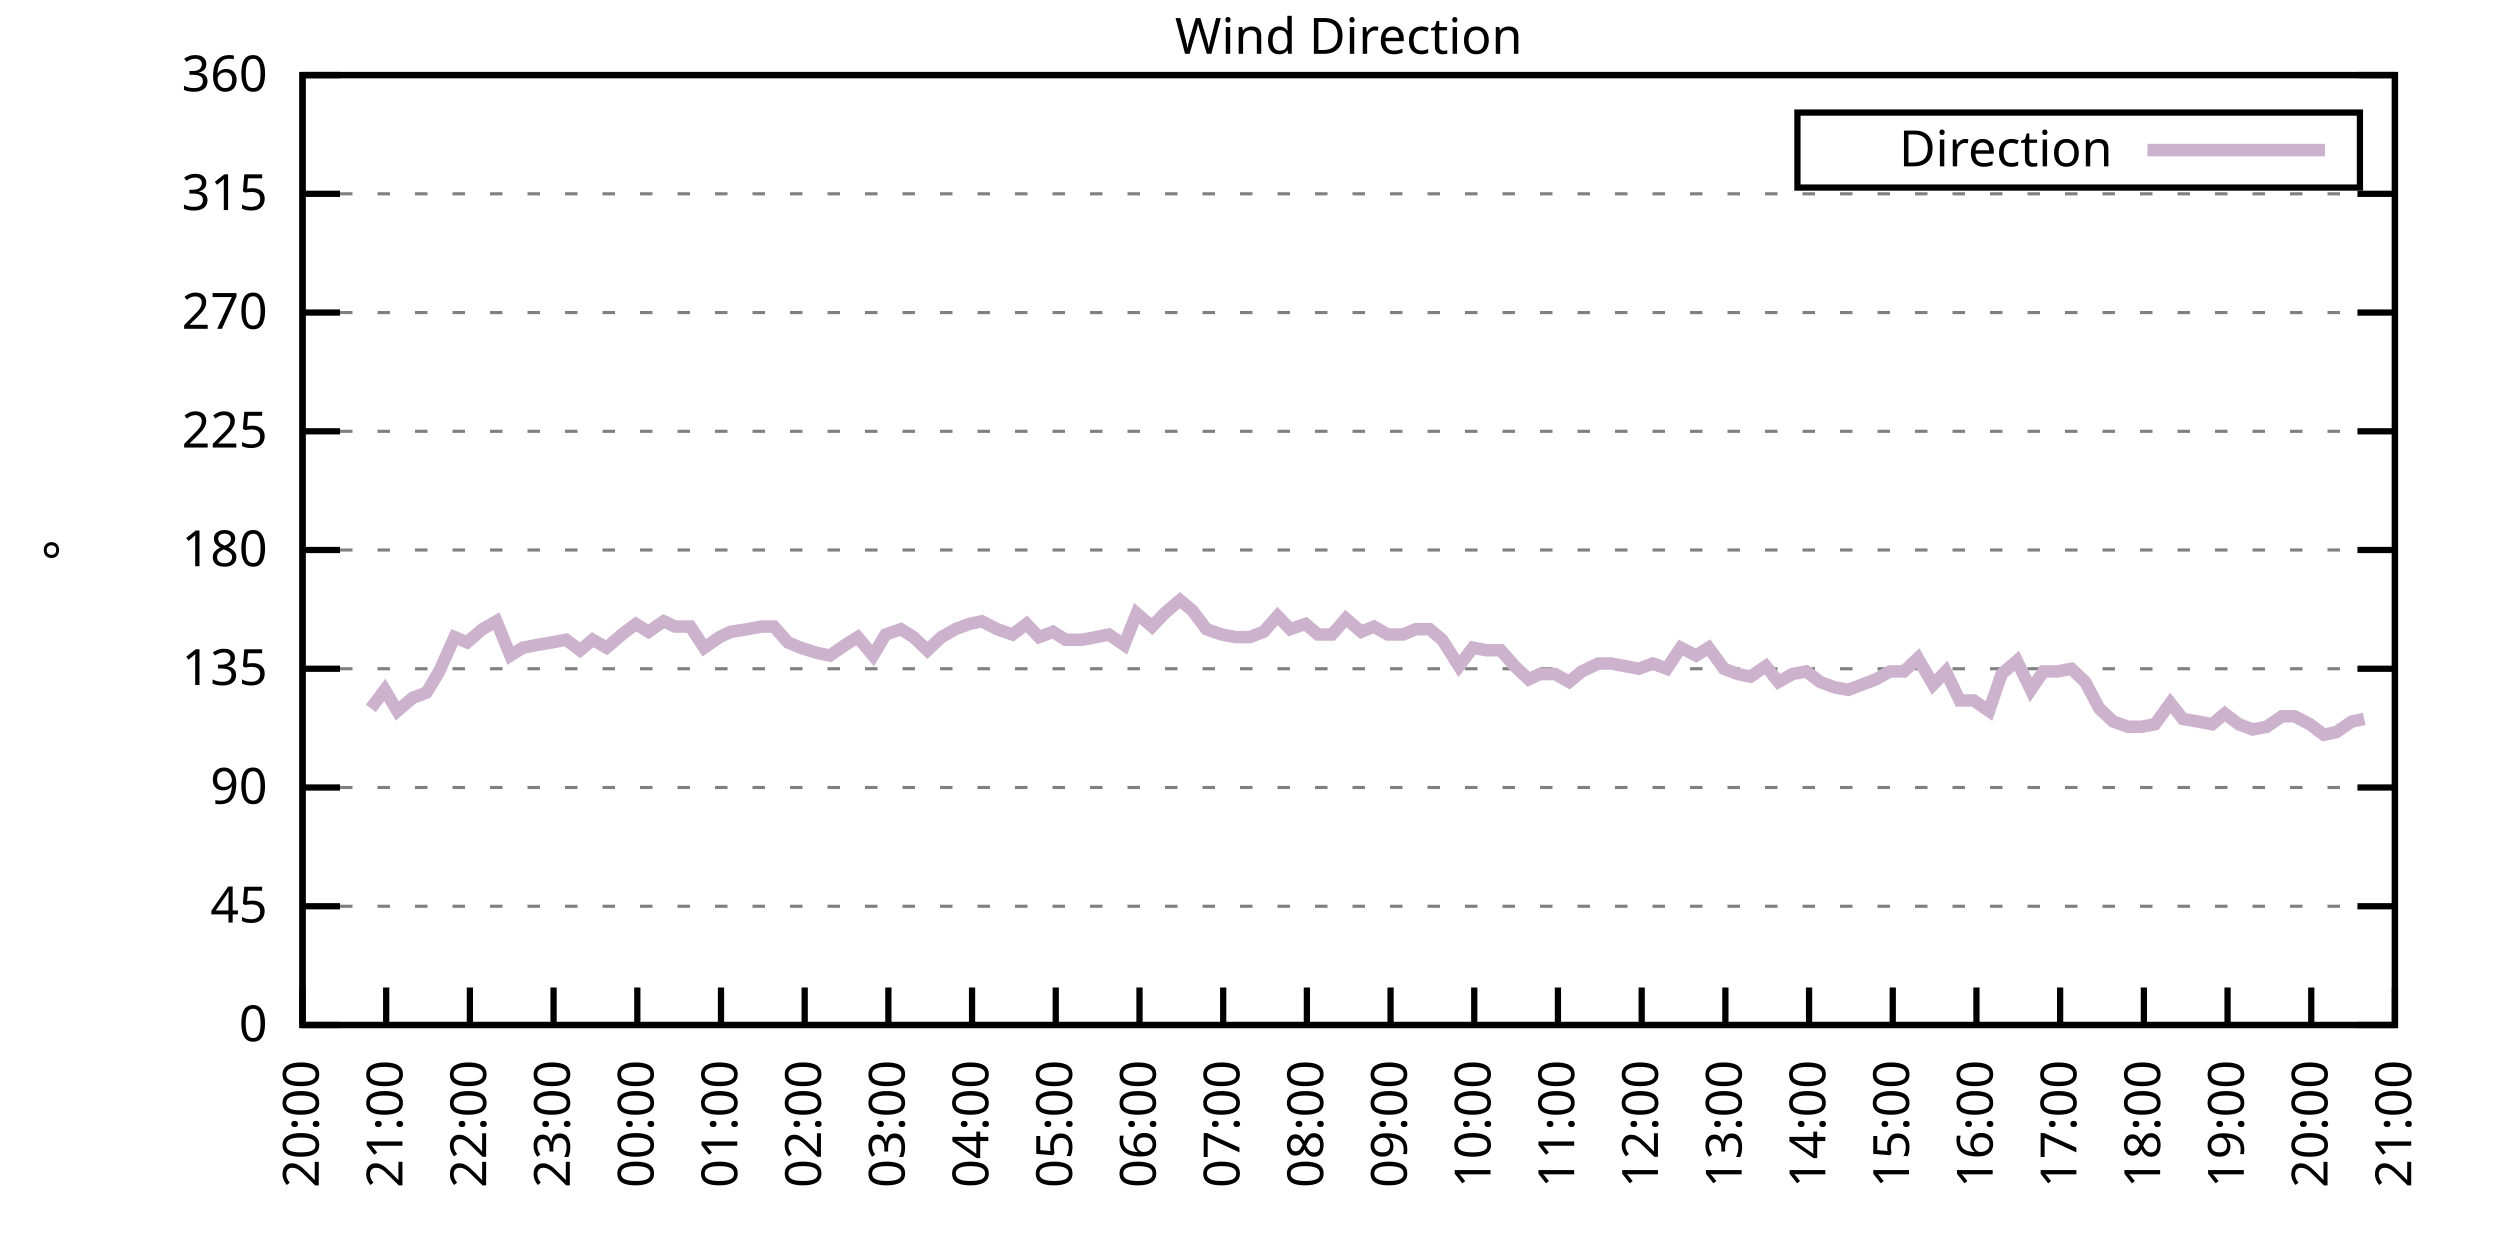
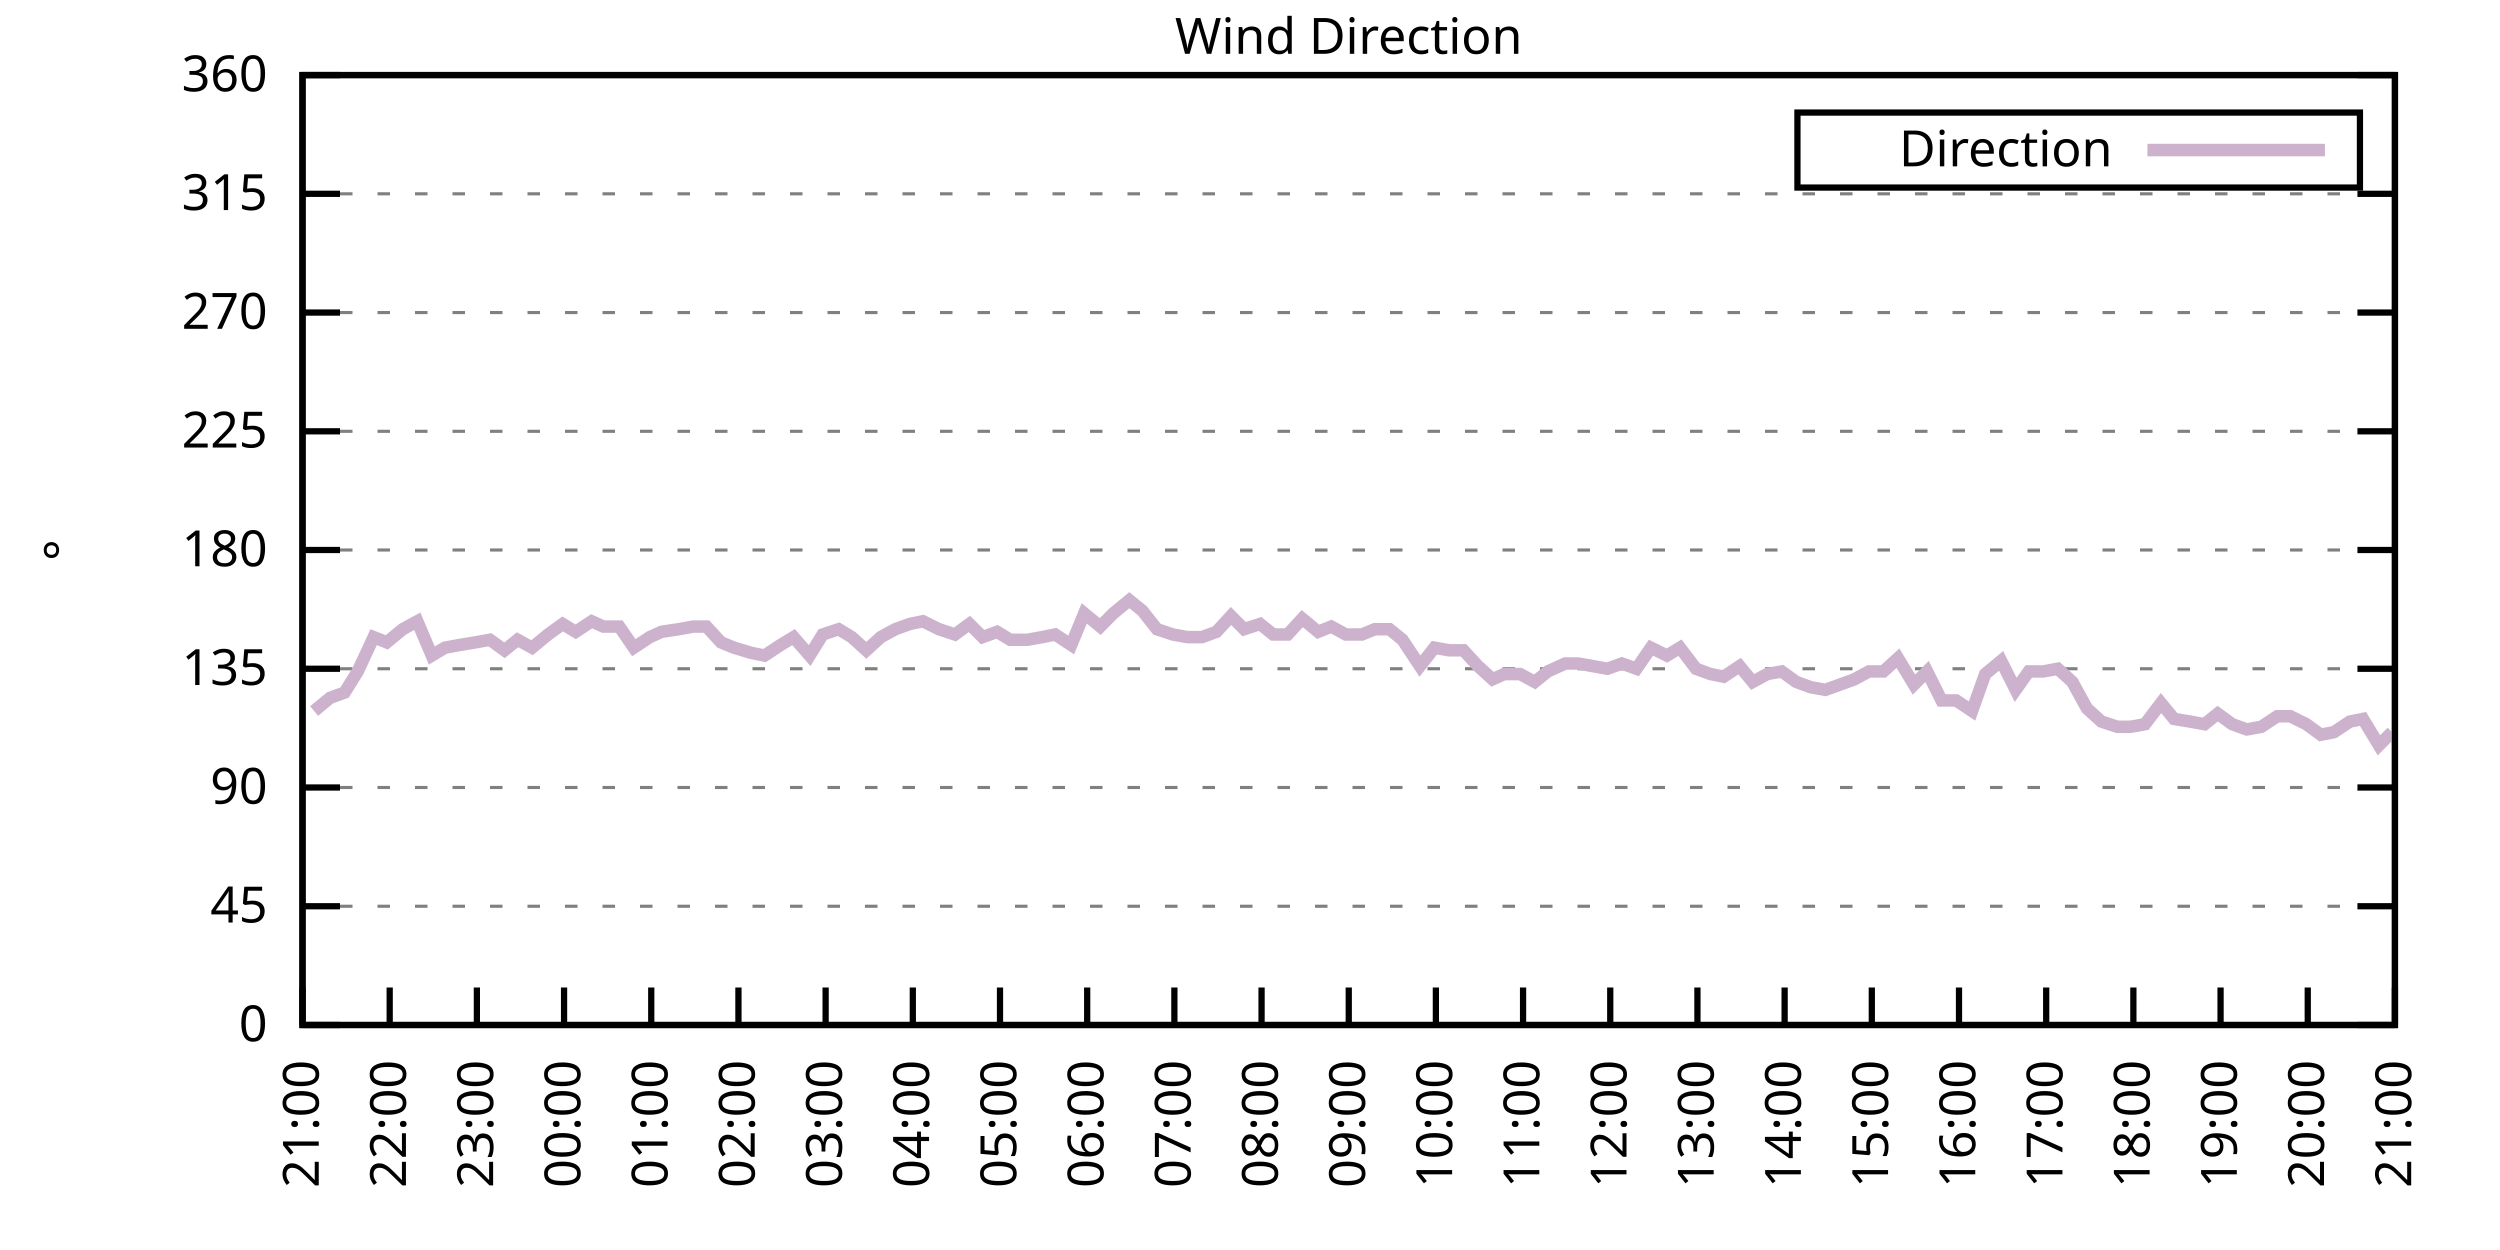
<svg xmlns="http://www.w3.org/2000/svg" xmlns:xlink="http://www.w3.org/1999/xlink" width="400" height="200" viewBox="0 0 400 200">
  <g id="gnuplot_canvas">
    <rect x="0" y="0" width="400" height="200" fill="none" />
    <defs>
      <circle id="gpDot" r="0.5" stroke-width="0.5" stroke="currentColor" />
      <path id="gpPt0" stroke-width="0.333" stroke="currentColor" d="M-1,0 h2 M0,-1 v2" />
      <path id="gpPt1" stroke-width="0.333" stroke="currentColor" d="M-1,-1 L1,1 M1,-1 L-1,1" />
      <path id="gpPt2" stroke-width="0.333" stroke="currentColor" d="M-1,0 L1,0 M0,-1 L0,1 M-1,-1 L1,1 M-1,1 L1,-1" />
      <rect id="gpPt3" stroke-width="0.333" stroke="currentColor" x="-1" y="-1" width="2" height="2" />
      <rect id="gpPt4" stroke-width="0.333" stroke="currentColor" fill="currentColor" x="-1" y="-1" width="2" height="2" />
      <circle id="gpPt5" stroke-width="0.333" stroke="currentColor" cx="0" cy="0" r="1" />
      <use xlink:href="#gpPt5" id="gpPt6" fill="currentColor" stroke="none" />
      <path id="gpPt7" stroke-width="0.333" stroke="currentColor" d="M0,-1.33 L-1.33,0.67 L1.33,0.67 z" />
      <use xlink:href="#gpPt7" id="gpPt8" fill="currentColor" stroke="none" />
      <use xlink:href="#gpPt7" id="gpPt9" stroke="currentColor" transform="rotate(180)" />
      <use xlink:href="#gpPt9" id="gpPt10" fill="currentColor" stroke="none" />
      <use xlink:href="#gpPt3" id="gpPt11" stroke="currentColor" transform="rotate(45)" />
      <use xlink:href="#gpPt11" id="gpPt12" fill="currentColor" stroke="none" />
      <path id="gpPt13" stroke-width="0.333" stroke="currentColor" d="M0,1.330 L1.265,0.411 L0.782,-1.067 L-0.782,-1.076 L-1.265,0.411 z" />
      <use xlink:href="#gpPt13" id="gpPt14" fill="currentColor" stroke="none" />
      <filter id="textbox" filterUnits="objectBoundingBox" x="0" y="0" height="1" width="1">
        <feFlood flood-color="white" flood-opacity="1" result="bgnd" />
        <feComposite in="SourceGraphic" in2="bgnd" operator="atop" />
      </filter>
      <filter id="greybox" filterUnits="objectBoundingBox" x="0" y="0" height="1" width="1">
        <feFlood flood-color="lightgrey" flood-opacity="1" result="grey" />
        <feComposite in="SourceGraphic" in2="grey" operator="atop" />
      </filter>
    </defs>
    <g fill="none" color="white" stroke="currentColor" stroke-width="1.00" stroke-linecap="butt" stroke-linejoin="miter">
</g>
    <g fill="none" color="black" stroke="currentColor" stroke-width="1.00" stroke-linecap="butt" stroke-linejoin="miter">
      <g stroke="none" shape-rendering="crispEdges">
        <polygon fill="rgb(255, 255, 255)" points="48.40,164.00 383.18,164.00 383.18,12.02 48.40,12.02 " />
      </g>
    </g>
    <g fill="none" color="black" stroke="currentColor" stroke-width="1.00" stroke-linecap="butt" stroke-linejoin="miter">
</g>
    <g fill="none" color="black" stroke="black" stroke-width="0.50" stroke-linecap="butt" stroke-linejoin="miter">
</g>
    <g fill="none" color="gray" stroke="currentColor" stroke-width="0.50" stroke-linecap="butt" stroke-linejoin="miter">
      <path stroke="gray" stroke-dasharray="2,4" class="gridline" d="M48.40,164.00 L383.19,164.00  " />
    </g>
    <g fill="none" color="gray" stroke="gray" stroke-width="1.00" stroke-linecap="butt" stroke-linejoin="miter">
</g>
    <g fill="none" color="black" stroke="currentColor" stroke-width="1.00" stroke-linecap="butt" stroke-linejoin="miter">
      <path stroke="black" d="M48.40,164.00 L54.40,164.00 M383.19,164.00 L377.19,164.00  " />
      <g transform="translate(42.80,166.60)" stroke="none" fill="black" font-family="Sans" font-size="8.00" text-anchor="end">
        <text>
          <tspan font-family="Sans"> 0</tspan>
        </text>
      </g>
    </g>
    <g fill="none" color="black" stroke="currentColor" stroke-width="1.00" stroke-linecap="butt" stroke-linejoin="miter">
</g>
    <g fill="none" color="black" stroke="black" stroke-width="0.50" stroke-linecap="butt" stroke-linejoin="miter">
</g>
    <g fill="none" color="gray" stroke="currentColor" stroke-width="0.50" stroke-linecap="butt" stroke-linejoin="miter">
      <path stroke="gray" stroke-dasharray="2,4" class="gridline" d="M48.40,145.00 L383.19,145.00  " />
    </g>
    <g fill="none" color="gray" stroke="gray" stroke-width="1.00" stroke-linecap="butt" stroke-linejoin="miter">
</g>
    <g fill="none" color="black" stroke="currentColor" stroke-width="1.00" stroke-linecap="butt" stroke-linejoin="miter">
      <path stroke="black" d="M48.40,145.00 L54.40,145.00 M383.19,145.00 L377.19,145.00  " />
      <g transform="translate(42.80,147.60)" stroke="none" fill="black" font-family="Sans" font-size="8.00" text-anchor="end">
        <text>
          <tspan font-family="Sans"> 45</tspan>
        </text>
      </g>
    </g>
    <g fill="none" color="black" stroke="currentColor" stroke-width="1.00" stroke-linecap="butt" stroke-linejoin="miter">
</g>
    <g fill="none" color="black" stroke="black" stroke-width="0.50" stroke-linecap="butt" stroke-linejoin="miter">
</g>
    <g fill="none" color="gray" stroke="currentColor" stroke-width="0.50" stroke-linecap="butt" stroke-linejoin="miter">
      <path stroke="gray" stroke-dasharray="2,4" class="gridline" d="M48.40,126.00 L383.19,126.00  " />
    </g>
    <g fill="none" color="gray" stroke="gray" stroke-width="1.00" stroke-linecap="butt" stroke-linejoin="miter">
</g>
    <g fill="none" color="black" stroke="currentColor" stroke-width="1.00" stroke-linecap="butt" stroke-linejoin="miter">
      <path stroke="black" d="M48.40,126.00 L54.40,126.00 M383.19,126.00 L377.19,126.00  " />
      <g transform="translate(42.80,128.60)" stroke="none" fill="black" font-family="Sans" font-size="8.00" text-anchor="end">
        <text>
          <tspan font-family="Sans"> 90</tspan>
        </text>
      </g>
    </g>
    <g fill="none" color="black" stroke="currentColor" stroke-width="1.00" stroke-linecap="butt" stroke-linejoin="miter">
</g>
    <g fill="none" color="black" stroke="black" stroke-width="0.50" stroke-linecap="butt" stroke-linejoin="miter">
</g>
    <g fill="none" color="gray" stroke="currentColor" stroke-width="0.50" stroke-linecap="butt" stroke-linejoin="miter">
      <path stroke="gray" stroke-dasharray="2,4" class="gridline" d="M48.40,107.00 L383.19,107.00  " />
    </g>
    <g fill="none" color="gray" stroke="gray" stroke-width="1.00" stroke-linecap="butt" stroke-linejoin="miter">
</g>
    <g fill="none" color="black" stroke="currentColor" stroke-width="1.00" stroke-linecap="butt" stroke-linejoin="miter">
      <path stroke="black" d="M48.40,107.00 L54.40,107.00 M383.19,107.00 L377.19,107.00  " />
      <g transform="translate(42.80,109.60)" stroke="none" fill="black" font-family="Sans" font-size="8.00" text-anchor="end">
        <text>
          <tspan font-family="Sans"> 135</tspan>
        </text>
      </g>
    </g>
    <g fill="none" color="black" stroke="currentColor" stroke-width="1.00" stroke-linecap="butt" stroke-linejoin="miter">
</g>
    <g fill="none" color="black" stroke="black" stroke-width="0.50" stroke-linecap="butt" stroke-linejoin="miter">
</g>
    <g fill="none" color="gray" stroke="currentColor" stroke-width="0.50" stroke-linecap="butt" stroke-linejoin="miter">
      <path stroke="gray" stroke-dasharray="2,4" class="gridline" d="M48.40,88.00 L383.19,88.00  " />
    </g>
    <g fill="none" color="gray" stroke="gray" stroke-width="1.00" stroke-linecap="butt" stroke-linejoin="miter">
</g>
    <g fill="none" color="black" stroke="currentColor" stroke-width="1.00" stroke-linecap="butt" stroke-linejoin="miter">
      <path stroke="black" d="M48.40,88.00 L54.40,88.00 M383.19,88.00 L377.19,88.00  " />
      <g transform="translate(42.80,90.60)" stroke="none" fill="black" font-family="Sans" font-size="8.00" text-anchor="end">
        <text>
          <tspan font-family="Sans"> 180</tspan>
        </text>
      </g>
    </g>
    <g fill="none" color="black" stroke="currentColor" stroke-width="1.00" stroke-linecap="butt" stroke-linejoin="miter">
</g>
    <g fill="none" color="black" stroke="black" stroke-width="0.50" stroke-linecap="butt" stroke-linejoin="miter">
</g>
    <g fill="none" color="gray" stroke="currentColor" stroke-width="0.50" stroke-linecap="butt" stroke-linejoin="miter">
      <path stroke="gray" stroke-dasharray="2,4" class="gridline" d="M48.40,69.01 L383.19,69.01  " />
    </g>
    <g fill="none" color="gray" stroke="gray" stroke-width="1.00" stroke-linecap="butt" stroke-linejoin="miter">
</g>
    <g fill="none" color="black" stroke="currentColor" stroke-width="1.00" stroke-linecap="butt" stroke-linejoin="miter">
      <path stroke="black" d="M48.40,69.01 L54.40,69.01 M383.19,69.01 L377.19,69.01  " />
      <g transform="translate(42.80,71.61)" stroke="none" fill="black" font-family="Sans" font-size="8.00" text-anchor="end">
        <text>
          <tspan font-family="Sans"> 225</tspan>
        </text>
      </g>
    </g>
    <g fill="none" color="black" stroke="currentColor" stroke-width="1.00" stroke-linecap="butt" stroke-linejoin="miter">
</g>
    <g fill="none" color="black" stroke="black" stroke-width="0.50" stroke-linecap="butt" stroke-linejoin="miter">
</g>
    <g fill="none" color="gray" stroke="currentColor" stroke-width="0.50" stroke-linecap="butt" stroke-linejoin="miter">
      <path stroke="gray" stroke-dasharray="2,4" class="gridline" d="M48.40,50.01 L383.19,50.01  " />
    </g>
    <g fill="none" color="gray" stroke="gray" stroke-width="1.00" stroke-linecap="butt" stroke-linejoin="miter">
</g>
    <g fill="none" color="black" stroke="currentColor" stroke-width="1.00" stroke-linecap="butt" stroke-linejoin="miter">
      <path stroke="black" d="M48.40,50.01 L54.40,50.01 M383.19,50.01 L377.19,50.01  " />
      <g transform="translate(42.80,52.61)" stroke="none" fill="black" font-family="Sans" font-size="8.00" text-anchor="end">
        <text>
          <tspan font-family="Sans"> 270</tspan>
        </text>
      </g>
    </g>
    <g fill="none" color="black" stroke="currentColor" stroke-width="1.00" stroke-linecap="butt" stroke-linejoin="miter">
</g>
    <g fill="none" color="black" stroke="black" stroke-width="0.50" stroke-linecap="butt" stroke-linejoin="miter">
</g>
    <g fill="none" color="gray" stroke="currentColor" stroke-width="0.50" stroke-linecap="butt" stroke-linejoin="miter">
      <path stroke="gray" stroke-dasharray="2,4" class="gridline" d="M48.40,31.01 L383.19,31.01  " />
    </g>
    <g fill="none" color="gray" stroke="gray" stroke-width="1.00" stroke-linecap="butt" stroke-linejoin="miter">
</g>
    <g fill="none" color="black" stroke="currentColor" stroke-width="1.00" stroke-linecap="butt" stroke-linejoin="miter">
      <path stroke="black" d="M48.40,31.01 L54.40,31.01 M383.19,31.01 L377.19,31.01  " />
      <g transform="translate(42.80,33.61)" stroke="none" fill="black" font-family="Sans" font-size="8.00" text-anchor="end">
        <text>
          <tspan font-family="Sans"> 315</tspan>
        </text>
      </g>
    </g>
    <g fill="none" color="black" stroke="currentColor" stroke-width="1.00" stroke-linecap="butt" stroke-linejoin="miter">
</g>
    <g fill="none" color="black" stroke="black" stroke-width="0.50" stroke-linecap="butt" stroke-linejoin="miter">
</g>
    <g fill="none" color="gray" stroke="currentColor" stroke-width="0.50" stroke-linecap="butt" stroke-linejoin="miter">
      <path stroke="gray" stroke-dasharray="2,4" class="gridline" d="M48.40,12.01 L383.19,12.01  " />
    </g>
    <g fill="none" color="gray" stroke="gray" stroke-width="1.00" stroke-linecap="butt" stroke-linejoin="miter">
</g>
    <g fill="none" color="black" stroke="currentColor" stroke-width="1.00" stroke-linecap="butt" stroke-linejoin="miter">
      <path stroke="black" d="M48.40,12.01 L54.40,12.01 M383.19,12.01 L377.19,12.01  " />
      <g transform="translate(42.80,14.61)" stroke="none" fill="black" font-family="Sans" font-size="8.00" text-anchor="end">
        <text>
          <tspan font-family="Sans"> 360</tspan>
        </text>
      </g>
    </g>
    <g fill="none" color="black" stroke="currentColor" stroke-width="1.00" stroke-linecap="butt" stroke-linejoin="miter">
      <path stroke="black" d="M48.40,164.00 L48.40,158.00  " />
      <g transform="translate(51.00,169.60) rotate(270.00)" stroke="none" fill="black" font-family="Sans" font-size="8.00" text-anchor="end">
        <text>
-           <tspan font-family="Sans">20:00</tspan>
-         </text>
-       </g>
-     </g>
-     <g fill="none" color="black" stroke="currentColor" stroke-width="1.00" stroke-linecap="butt" stroke-linejoin="miter">
-       <path stroke="black" d="M61.79,164.00 L61.79,158.00  " />
-       <g transform="translate(64.39,169.60) rotate(270.00)" stroke="none" fill="black" font-family="Sans" font-size="8.00" text-anchor="end">
-         <text>
          <tspan font-family="Sans">21:00</tspan>
        </text>
      </g>
    </g>
    <g fill="none" color="black" stroke="currentColor" stroke-width="1.00" stroke-linecap="butt" stroke-linejoin="miter">
-       <path stroke="black" d="M75.18,164.00 L75.18,158.00  " />
-       <g transform="translate(77.78,169.60) rotate(270.00)" stroke="none" fill="black" font-family="Sans" font-size="8.00" text-anchor="end">
+       <path stroke="black" d="M62.35,164.00 L62.35,158.00  " />
+       <g transform="translate(64.95,169.60) rotate(270.00)" stroke="none" fill="black" font-family="Sans" font-size="8.00" text-anchor="end">
        <text>
          <tspan font-family="Sans">22:00</tspan>
        </text>
      </g>
    </g>
    <g fill="none" color="black" stroke="currentColor" stroke-width="1.00" stroke-linecap="butt" stroke-linejoin="miter">
-       <path stroke="black" d="M88.57,164.00 L88.57,158.00  " />
-       <g transform="translate(91.17,169.60) rotate(270.00)" stroke="none" fill="black" font-family="Sans" font-size="8.00" text-anchor="end">
+       <path stroke="black" d="M76.30,164.00 L76.30,158.00  " />
+       <g transform="translate(78.90,169.60) rotate(270.00)" stroke="none" fill="black" font-family="Sans" font-size="8.00" text-anchor="end">
        <text>
          <tspan font-family="Sans">23:00</tspan>
        </text>
      </g>
    </g>
    <g fill="none" color="black" stroke="currentColor" stroke-width="1.00" stroke-linecap="butt" stroke-linejoin="miter">
-       <path stroke="black" d="M101.97,164.00 L101.97,158.00  " />
-       <g transform="translate(104.57,169.60) rotate(270.00)" stroke="none" fill="black" font-family="Sans" font-size="8.00" text-anchor="end">
+       <path stroke="black" d="M90.25,164.00 L90.25,158.00  " />
+       <g transform="translate(92.85,169.60) rotate(270.00)" stroke="none" fill="black" font-family="Sans" font-size="8.00" text-anchor="end">
        <text>
          <tspan font-family="Sans">00:00</tspan>
        </text>
      </g>
    </g>
    <g fill="none" color="black" stroke="currentColor" stroke-width="1.00" stroke-linecap="butt" stroke-linejoin="miter">
-       <path stroke="black" d="M115.36,164.00 L115.36,158.00  " />
-       <g transform="translate(117.96,169.60) rotate(270.00)" stroke="none" fill="black" font-family="Sans" font-size="8.00" text-anchor="end">
+       <path stroke="black" d="M104.20,164.00 L104.20,158.00  " />
+       <g transform="translate(106.80,169.60) rotate(270.00)" stroke="none" fill="black" font-family="Sans" font-size="8.00" text-anchor="end">
        <text>
          <tspan font-family="Sans">01:00</tspan>
        </text>
      </g>
    </g>
    <g fill="none" color="black" stroke="currentColor" stroke-width="1.00" stroke-linecap="butt" stroke-linejoin="miter">
-       <path stroke="black" d="M128.75,164.00 L128.75,158.00  " />
-       <g transform="translate(131.35,169.60) rotate(270.00)" stroke="none" fill="black" font-family="Sans" font-size="8.00" text-anchor="end">
+       <path stroke="black" d="M118.15,164.00 L118.15,158.00  " />
+       <g transform="translate(120.75,169.60) rotate(270.00)" stroke="none" fill="black" font-family="Sans" font-size="8.00" text-anchor="end">
        <text>
          <tspan font-family="Sans">02:00</tspan>
        </text>
      </g>
    </g>
    <g fill="none" color="black" stroke="currentColor" stroke-width="1.00" stroke-linecap="butt" stroke-linejoin="miter">
-       <path stroke="black" d="M142.14,164.00 L142.14,158.00  " />
-       <g transform="translate(144.74,169.60) rotate(270.00)" stroke="none" fill="black" font-family="Sans" font-size="8.00" text-anchor="end">
+       <path stroke="black" d="M132.10,164.00 L132.10,158.00  " />
+       <g transform="translate(134.70,169.60) rotate(270.00)" stroke="none" fill="black" font-family="Sans" font-size="8.00" text-anchor="end">
        <text>
          <tspan font-family="Sans">03:00</tspan>
        </text>
      </g>
    </g>
    <g fill="none" color="black" stroke="currentColor" stroke-width="1.00" stroke-linecap="butt" stroke-linejoin="miter">
-       <path stroke="black" d="M155.53,164.00 L155.53,158.00  " />
-       <g transform="translate(158.13,169.60) rotate(270.00)" stroke="none" fill="black" font-family="Sans" font-size="8.00" text-anchor="end">
+       <path stroke="black" d="M146.05,164.00 L146.05,158.00  " />
+       <g transform="translate(148.65,169.60) rotate(270.00)" stroke="none" fill="black" font-family="Sans" font-size="8.00" text-anchor="end">
        <text>
          <tspan font-family="Sans">04:00</tspan>
        </text>
      </g>
    </g>
    <g fill="none" color="black" stroke="currentColor" stroke-width="1.00" stroke-linecap="butt" stroke-linejoin="miter">
-       <path stroke="black" d="M168.92,164.00 L168.92,158.00  " />
-       <g transform="translate(171.52,169.60) rotate(270.00)" stroke="none" fill="black" font-family="Sans" font-size="8.00" text-anchor="end">
+       <path stroke="black" d="M160.00,164.00 L160.00,158.00  " />
+       <g transform="translate(162.60,169.60) rotate(270.00)" stroke="none" fill="black" font-family="Sans" font-size="8.00" text-anchor="end">
        <text>
          <tspan font-family="Sans">05:00</tspan>
        </text>
      </g>
    </g>
    <g fill="none" color="black" stroke="currentColor" stroke-width="1.00" stroke-linecap="butt" stroke-linejoin="miter">
-       <path stroke="black" d="M182.32,164.00 L182.32,158.00  " />
-       <g transform="translate(184.92,169.60) rotate(270.00)" stroke="none" fill="black" font-family="Sans" font-size="8.00" text-anchor="end">
+       <path stroke="black" d="M173.95,164.00 L173.95,158.00  " />
+       <g transform="translate(176.55,169.60) rotate(270.00)" stroke="none" fill="black" font-family="Sans" font-size="8.00" text-anchor="end">
        <text>
          <tspan font-family="Sans">06:00</tspan>
        </text>
      </g>
    </g>
    <g fill="none" color="black" stroke="currentColor" stroke-width="1.00" stroke-linecap="butt" stroke-linejoin="miter">
-       <path stroke="black" d="M195.71,164.00 L195.71,158.00  " />
-       <g transform="translate(198.31,169.60) rotate(270.00)" stroke="none" fill="black" font-family="Sans" font-size="8.00" text-anchor="end">
+       <path stroke="black" d="M187.90,164.00 L187.90,158.00  " />
+       <g transform="translate(190.50,169.60) rotate(270.00)" stroke="none" fill="black" font-family="Sans" font-size="8.00" text-anchor="end">
        <text>
          <tspan font-family="Sans">07:00</tspan>
        </text>
      </g>
    </g>
    <g fill="none" color="black" stroke="currentColor" stroke-width="1.00" stroke-linecap="butt" stroke-linejoin="miter">
-       <path stroke="black" d="M209.10,164.00 L209.10,158.00  " />
-       <g transform="translate(211.70,169.60) rotate(270.00)" stroke="none" fill="black" font-family="Sans" font-size="8.00" text-anchor="end">
+       <path stroke="black" d="M201.85,164.00 L201.85,158.00  " />
+       <g transform="translate(204.45,169.60) rotate(270.00)" stroke="none" fill="black" font-family="Sans" font-size="8.00" text-anchor="end">
        <text>
          <tspan font-family="Sans">08:00</tspan>
        </text>
      </g>
    </g>
    <g fill="none" color="black" stroke="currentColor" stroke-width="1.00" stroke-linecap="butt" stroke-linejoin="miter">
-       <path stroke="black" d="M222.49,164.00 L222.49,158.00  " />
-       <g transform="translate(225.09,169.60) rotate(270.00)" stroke="none" fill="black" font-family="Sans" font-size="8.00" text-anchor="end">
+       <path stroke="black" d="M215.80,164.00 L215.80,158.00  " />
+       <g transform="translate(218.40,169.60) rotate(270.00)" stroke="none" fill="black" font-family="Sans" font-size="8.00" text-anchor="end">
        <text>
          <tspan font-family="Sans">09:00</tspan>
        </text>
      </g>
    </g>
    <g fill="none" color="black" stroke="currentColor" stroke-width="1.00" stroke-linecap="butt" stroke-linejoin="miter">
-       <path stroke="black" d="M235.88,164.00 L235.88,158.00  " />
-       <g transform="translate(238.48,169.60) rotate(270.00)" stroke="none" fill="black" font-family="Sans" font-size="8.00" text-anchor="end">
+       <path stroke="black" d="M229.74,164.00 L229.74,158.00  " />
+       <g transform="translate(232.34,169.60) rotate(270.00)" stroke="none" fill="black" font-family="Sans" font-size="8.00" text-anchor="end">
        <text>
          <tspan font-family="Sans">10:00</tspan>
        </text>
      </g>
    </g>
    <g fill="none" color="black" stroke="currentColor" stroke-width="1.00" stroke-linecap="butt" stroke-linejoin="miter">
-       <path stroke="black" d="M249.27,164.00 L249.27,158.00  " />
-       <g transform="translate(251.87,169.60) rotate(270.00)" stroke="none" fill="black" font-family="Sans" font-size="8.00" text-anchor="end">
+       <path stroke="black" d="M243.69,164.00 L243.69,158.00  " />
+       <g transform="translate(246.29,169.60) rotate(270.00)" stroke="none" fill="black" font-family="Sans" font-size="8.00" text-anchor="end">
        <text>
          <tspan font-family="Sans">11:00</tspan>
        </text>
      </g>
    </g>
    <g fill="none" color="black" stroke="currentColor" stroke-width="1.00" stroke-linecap="butt" stroke-linejoin="miter">
-       <path stroke="black" d="M262.67,164.00 L262.67,158.00  " />
-       <g transform="translate(265.27,169.60) rotate(270.00)" stroke="none" fill="black" font-family="Sans" font-size="8.00" text-anchor="end">
+       <path stroke="black" d="M257.64,164.00 L257.64,158.00  " />
+       <g transform="translate(260.24,169.60) rotate(270.00)" stroke="none" fill="black" font-family="Sans" font-size="8.00" text-anchor="end">
        <text>
          <tspan font-family="Sans">12:00</tspan>
        </text>
      </g>
    </g>
    <g fill="none" color="black" stroke="currentColor" stroke-width="1.00" stroke-linecap="butt" stroke-linejoin="miter">
-       <path stroke="black" d="M276.06,164.00 L276.06,158.00  " />
-       <g transform="translate(278.66,169.60) rotate(270.00)" stroke="none" fill="black" font-family="Sans" font-size="8.00" text-anchor="end">
+       <path stroke="black" d="M271.59,164.00 L271.59,158.00  " />
+       <g transform="translate(274.19,169.60) rotate(270.00)" stroke="none" fill="black" font-family="Sans" font-size="8.00" text-anchor="end">
        <text>
          <tspan font-family="Sans">13:00</tspan>
        </text>
      </g>
    </g>
    <g fill="none" color="black" stroke="currentColor" stroke-width="1.00" stroke-linecap="butt" stroke-linejoin="miter">
-       <path stroke="black" d="M289.45,164.00 L289.45,158.00  " />
-       <g transform="translate(292.05,169.60) rotate(270.00)" stroke="none" fill="black" font-family="Sans" font-size="8.00" text-anchor="end">
+       <path stroke="black" d="M285.54,164.00 L285.54,158.00  " />
+       <g transform="translate(288.14,169.60) rotate(270.00)" stroke="none" fill="black" font-family="Sans" font-size="8.00" text-anchor="end">
        <text>
          <tspan font-family="Sans">14:00</tspan>
        </text>
      </g>
    </g>
    <g fill="none" color="black" stroke="currentColor" stroke-width="1.00" stroke-linecap="butt" stroke-linejoin="miter">
-       <path stroke="black" d="M302.84,164.00 L302.84,158.00  " />
-       <g transform="translate(305.44,169.60) rotate(270.00)" stroke="none" fill="black" font-family="Sans" font-size="8.00" text-anchor="end">
+       <path stroke="black" d="M299.49,164.00 L299.49,158.00  " />
+       <g transform="translate(302.09,169.60) rotate(270.00)" stroke="none" fill="black" font-family="Sans" font-size="8.00" text-anchor="end">
        <text>
          <tspan font-family="Sans">15:00</tspan>
        </text>
      </g>
    </g>
    <g fill="none" color="black" stroke="currentColor" stroke-width="1.00" stroke-linecap="butt" stroke-linejoin="miter">
-       <path stroke="black" d="M316.23,164.00 L316.23,158.00  " />
-       <g transform="translate(318.83,169.60) rotate(270.00)" stroke="none" fill="black" font-family="Sans" font-size="8.00" text-anchor="end">
+       <path stroke="black" d="M313.44,164.00 L313.44,158.00  " />
+       <g transform="translate(316.04,169.60) rotate(270.00)" stroke="none" fill="black" font-family="Sans" font-size="8.00" text-anchor="end">
        <text>
          <tspan font-family="Sans">16:00</tspan>
        </text>
      </g>
    </g>
    <g fill="none" color="black" stroke="currentColor" stroke-width="1.00" stroke-linecap="butt" stroke-linejoin="miter">
-       <path stroke="black" d="M329.62,164.00 L329.62,158.00  " />
-       <g transform="translate(332.22,169.60) rotate(270.00)" stroke="none" fill="black" font-family="Sans" font-size="8.00" text-anchor="end">
+       <path stroke="black" d="M327.39,164.00 L327.39,158.00  " />
+       <g transform="translate(329.99,169.60) rotate(270.00)" stroke="none" fill="black" font-family="Sans" font-size="8.00" text-anchor="end">
        <text>
          <tspan font-family="Sans">17:00</tspan>
        </text>
      </g>
    </g>
    <g fill="none" color="black" stroke="currentColor" stroke-width="1.00" stroke-linecap="butt" stroke-linejoin="miter">
-       <path stroke="black" d="M343.02,164.00 L343.02,158.00  " />
-       <g transform="translate(345.62,169.60) rotate(270.00)" stroke="none" fill="black" font-family="Sans" font-size="8.00" text-anchor="end">
+       <path stroke="black" d="M341.34,164.00 L341.34,158.00  " />
+       <g transform="translate(343.94,169.60) rotate(270.00)" stroke="none" fill="black" font-family="Sans" font-size="8.00" text-anchor="end">
        <text>
          <tspan font-family="Sans">18:00</tspan>
        </text>
      </g>
    </g>
    <g fill="none" color="black" stroke="currentColor" stroke-width="1.00" stroke-linecap="butt" stroke-linejoin="miter">
-       <path stroke="black" d="M356.41,164.00 L356.41,158.00  " />
-       <g transform="translate(359.01,169.60) rotate(270.00)" stroke="none" fill="black" font-family="Sans" font-size="8.00" text-anchor="end">
+       <path stroke="black" d="M355.29,164.00 L355.29,158.00  " />
+       <g transform="translate(357.89,169.60) rotate(270.00)" stroke="none" fill="black" font-family="Sans" font-size="8.00" text-anchor="end">
        <text>
          <tspan font-family="Sans">19:00</tspan>
        </text>
      </g>
    </g>
    <g fill="none" color="black" stroke="currentColor" stroke-width="1.00" stroke-linecap="butt" stroke-linejoin="miter">
-       <path stroke="black" d="M369.80,164.00 L369.80,158.00  " />
-       <g transform="translate(372.40,169.60) rotate(270.00)" stroke="none" fill="black" font-family="Sans" font-size="8.00" text-anchor="end">
+       <path stroke="black" d="M369.24,164.00 L369.24,158.00  " />
+       <g transform="translate(371.84,169.60) rotate(270.00)" stroke="none" fill="black" font-family="Sans" font-size="8.00" text-anchor="end">
        <text>
          <tspan font-family="Sans">20:00</tspan>
        </text>
      </g>
    </g>
    <g fill="none" color="black" stroke="currentColor" stroke-width="1.00" stroke-linecap="butt" stroke-linejoin="miter">
      <path stroke="black" d="M383.19,164.00 L383.19,158.00  " />
      <g transform="translate(385.79,169.60) rotate(270.00)" stroke="none" fill="black" font-family="Sans" font-size="8.00" text-anchor="end">
        <text>
          <tspan font-family="Sans">21:00</tspan>
        </text>
      </g>
    </g>
    <g fill="none" color="black" stroke="currentColor" stroke-width="1.00" stroke-linecap="butt" stroke-linejoin="miter">
</g>
    <g fill="none" color="black" stroke="currentColor" stroke-width="1.00" stroke-linecap="butt" stroke-linejoin="miter">
      <path stroke="black" d="M48.40,12.01 L48.40,164.00 L383.19,164.00 L383.19,12.01 L48.40,12.01 Z  " />
    </g>
    <g fill="none" color="black" stroke="currentColor" stroke-width="1.00" stroke-linecap="butt" stroke-linejoin="miter">
</g>
    <g fill="none" color="black" stroke="currentColor" stroke-width="1.00" stroke-linecap="butt" stroke-linejoin="miter">
      <path stroke="black" d="M287.59,30.01 L287.59,18.01 L377.59,18.01 L377.59,30.01 L287.59,30.01 Z  " />
    </g>
    <g id="Wind_direction_plot_1">
      <g fill="none" color="white" stroke="black" stroke-width="2.00" stroke-linecap="butt" stroke-linejoin="miter">
</g>
      <g fill="none" color="black" stroke="currentColor" stroke-width="2.00" stroke-linecap="butt" stroke-linejoin="miter">
        <g transform="translate(337.99,26.61)" stroke="none" fill="black" font-family="Sans" font-size="8.00" text-anchor="end">
          <text>
            <tspan font-family="Sans">Direction</tspan>
          </text>
        </g>
      </g>
      <g fill="none" color="black" stroke="currentColor" stroke-width="2.00" stroke-linecap="butt" stroke-linejoin="miter">
-         <path stroke="rgb(204, 178, 204)" d="M343.59,24.01 L371.99,24.01 M59.34,113.34 L61.57,110.38 L63.58,113.76 L66.03,111.65 L68.26,110.80 L70.27,107.43   L72.73,101.94 L74.74,102.78 L77.19,100.67 L79.42,99.40 L81.66,104.89 L83.66,103.63 L85.90,103.20 L88.35,102.78   L90.58,102.36 L92.82,104.05 L94.82,102.36 L97.06,103.63 L99.51,101.52 L101.74,99.83 L103.75,101.09 L106.21,99.40   L107.99,100.25 L110.45,100.25 L112.68,103.63 L115.13,101.94 L116.92,101.09 L119.60,100.67 L121.83,100.25 L123.84,100.25   L126.07,102.78 L128.08,103.63 L130.76,104.47 L132.77,104.89 L135.22,103.20 L137.23,101.94 L139.69,104.89 L141.69,101.52   L144.15,100.67 L146.16,101.94 L148.39,104.05 L150.62,101.94 L152.85,100.67 L155.09,99.83 L157.10,99.40 L159.55,100.67   L162.01,101.52 L164.24,99.83 L166.25,101.94 L168.48,101.09 L170.49,102.36 L173.17,102.36 L175.40,101.94 L177.41,101.52   L179.86,103.20 L181.87,98.14 L184.32,100.25 L186.33,98.14 L188.79,96.03 L190.80,97.72 L193.03,100.67 L195.48,101.52   L197.72,101.94 L199.95,101.94 L202.18,101.09 L204.41,98.56 L206.42,100.67 L208.88,99.83 L210.88,101.52 L213.12,101.52   L215.35,98.98 L217.80,101.09 L219.81,100.25 L222.04,101.52 L224.50,101.52 L226.51,100.67 L228.74,100.67 L230.75,102.36   L233.43,106.58 L235.66,103.63 L237.89,104.05 L240.12,104.05 L242.36,106.58 L244.59,108.69 L246.37,107.85 L248.83,107.85   L251.06,109.11 L253.07,107.43 L255.75,106.16 L257.76,106.16 L259.99,106.58 L262.22,107.00 L264.45,106.16 L266.68,107.00   L268.92,103.63 L271.37,104.89 L273.38,103.63 L275.83,107.00 L278.07,107.85 L280.07,108.27 L282.53,106.58 L284.54,109.11   L286.77,107.85 L289.00,107.43 L291.23,109.11 L293.47,109.96 L295.70,110.38 L297.93,109.54 L300.16,108.69 L302.39,107.43   L304.63,107.43 L306.86,105.31 L309.31,109.54 L311.32,107.43 L313.55,112.07 L315.79,112.07 L318.24,113.76 L320.25,107.85   L322.70,105.74 L324.94,110.38 L326.95,107.43 L329.18,107.43 L331.41,107.00 L333.64,109.11 L335.87,113.34 L338.10,115.45   L340.56,116.29 L342.57,116.29 L344.80,115.87 L347.26,112.49 L349.26,115.03 L351.72,115.45 L353.95,115.87 L355.96,114.18   L358.19,115.87 L360.42,116.71 L362.66,116.29 L365.11,114.60 L367.12,114.60 L369.58,115.87 L371.81,117.56 L373.82,117.14   L376.27,115.45 L378.28,115.03  " />
+         <path stroke="rgb(204, 178, 204)" d="M343.59,24.01 L371.99,24.01 M50.26,113.76 L52.82,111.65 L55.14,110.80 L57.23,107.43 L59.79,101.94 L61.88,102.78   L64.44,100.67 L66.77,99.40 L69.09,104.89 L71.18,103.63 L73.51,103.20 L76.07,102.78 L78.39,102.36 L80.72,104.05   L82.81,102.36 L85.13,103.63 L87.69,101.52 L90.02,99.83 L92.11,101.09 L94.67,99.40 L96.53,100.25 L99.08,100.25   L101.41,103.63 L103.97,101.94 L105.83,101.09 L108.62,100.67 L110.94,100.25 L113.03,100.25 L115.36,102.78 L117.45,103.63   L120.24,104.47 L122.33,104.89 L124.89,103.20 L126.98,101.94 L129.54,104.89 L131.63,101.52 L134.19,100.67 L136.28,101.94   L138.61,104.05 L140.93,101.94 L143.26,100.67 L145.58,99.83 L147.67,99.40 L150.23,100.67 L152.79,101.52 L155.11,99.83   L157.21,101.94 L159.53,101.09 L161.62,102.36 L164.41,102.36 L166.74,101.94 L168.83,101.52 L171.39,103.20 L173.48,98.14   L176.04,100.25 L178.13,98.14 L180.69,96.03 L182.78,97.72 L185.11,100.67 L187.66,101.52 L189.99,101.94 L192.31,101.94   L194.64,101.09 L196.96,98.56 L199.06,100.67 L201.61,99.83 L203.71,101.52 L206.03,101.52 L208.36,98.98 L210.91,101.09   L213.01,100.25 L215.33,101.52 L217.89,101.52 L219.98,100.67 L222.30,100.67 L224.40,102.36 L227.19,106.58 L229.51,103.63   L231.84,104.05 L234.16,104.05 L236.49,106.58 L238.81,108.69 L240.67,107.85 L243.23,107.85 L245.55,109.11 L247.65,107.43   L250.44,106.16 L252.53,106.16 L254.85,106.58 L257.18,107.00 L259.50,106.16 L261.83,107.00 L264.15,103.63 L266.71,104.89   L268.80,103.63 L271.36,107.00 L273.69,107.85 L275.78,108.27 L278.34,106.58 L280.43,109.11 L282.75,107.85 L285.08,107.43   L287.40,109.11 L289.73,109.96 L292.05,110.38 L294.38,109.54 L296.70,108.69 L299.03,107.43 L301.35,107.43 L303.68,105.31   L306.23,109.54 L308.33,107.43 L310.65,112.07 L312.98,112.07 L315.53,113.76 L317.63,107.85 L320.18,105.74 L322.51,110.38   L324.60,107.43 L326.93,107.43 L329.25,107.00 L331.58,109.11 L333.90,113.34 L336.23,115.45 L338.78,116.29 L340.88,116.29   L343.20,115.87 L345.76,112.49 L347.85,115.03 L350.41,115.45 L352.73,115.87 L354.83,114.18 L357.15,115.87 L359.48,116.71   L361.80,116.29 L364.36,114.60 L366.45,114.60 L369.01,115.87 L371.33,117.56 L373.43,117.14 L375.98,115.45 L378.08,115.03   L380.63,119.25 L382.73,117.14  " />
      </g>
    </g>
    <g fill="none" color="black" stroke="currentColor" stroke-width="2.00" stroke-linecap="butt" stroke-linejoin="miter">
</g>
    <g fill="none" color="black" stroke="black" stroke-width="1.00" stroke-linecap="butt" stroke-linejoin="miter">
</g>
    <g fill="none" color="black" stroke="currentColor" stroke-width="1.00" stroke-linecap="butt" stroke-linejoin="miter">
      <path stroke="black" d="M48.40,12.01 L48.40,164.00 L383.19,164.00 L383.19,12.01 L48.40,12.01 Z  " />
      <g transform="translate(12.80,88.01) rotate(270.00)" stroke="none" fill="black" font-family="Sans" font-size="8.00" text-anchor="middle">
        <text>
          <tspan font-family="Sans">°</tspan>
        </text>
      </g>
    </g>
    <g fill="none" color="black" stroke="currentColor" stroke-width="1.00" stroke-linecap="butt" stroke-linejoin="miter">
</g>
    <g fill="none" color="black" stroke="currentColor" stroke-width="1.00" stroke-linecap="butt" stroke-linejoin="miter">
      <g transform="translate(215.79,8.61)" stroke="none" fill="black" font-family="Sans" font-size="8.00" text-anchor="middle">
        <text>
          <tspan font-family="Sans">Wind Direction</tspan>
        </text>
      </g>
    </g>
    <g fill="none" color="black" stroke="currentColor" stroke-width="1.00" stroke-linecap="butt" stroke-linejoin="miter">
</g>
  </g>
</svg>
